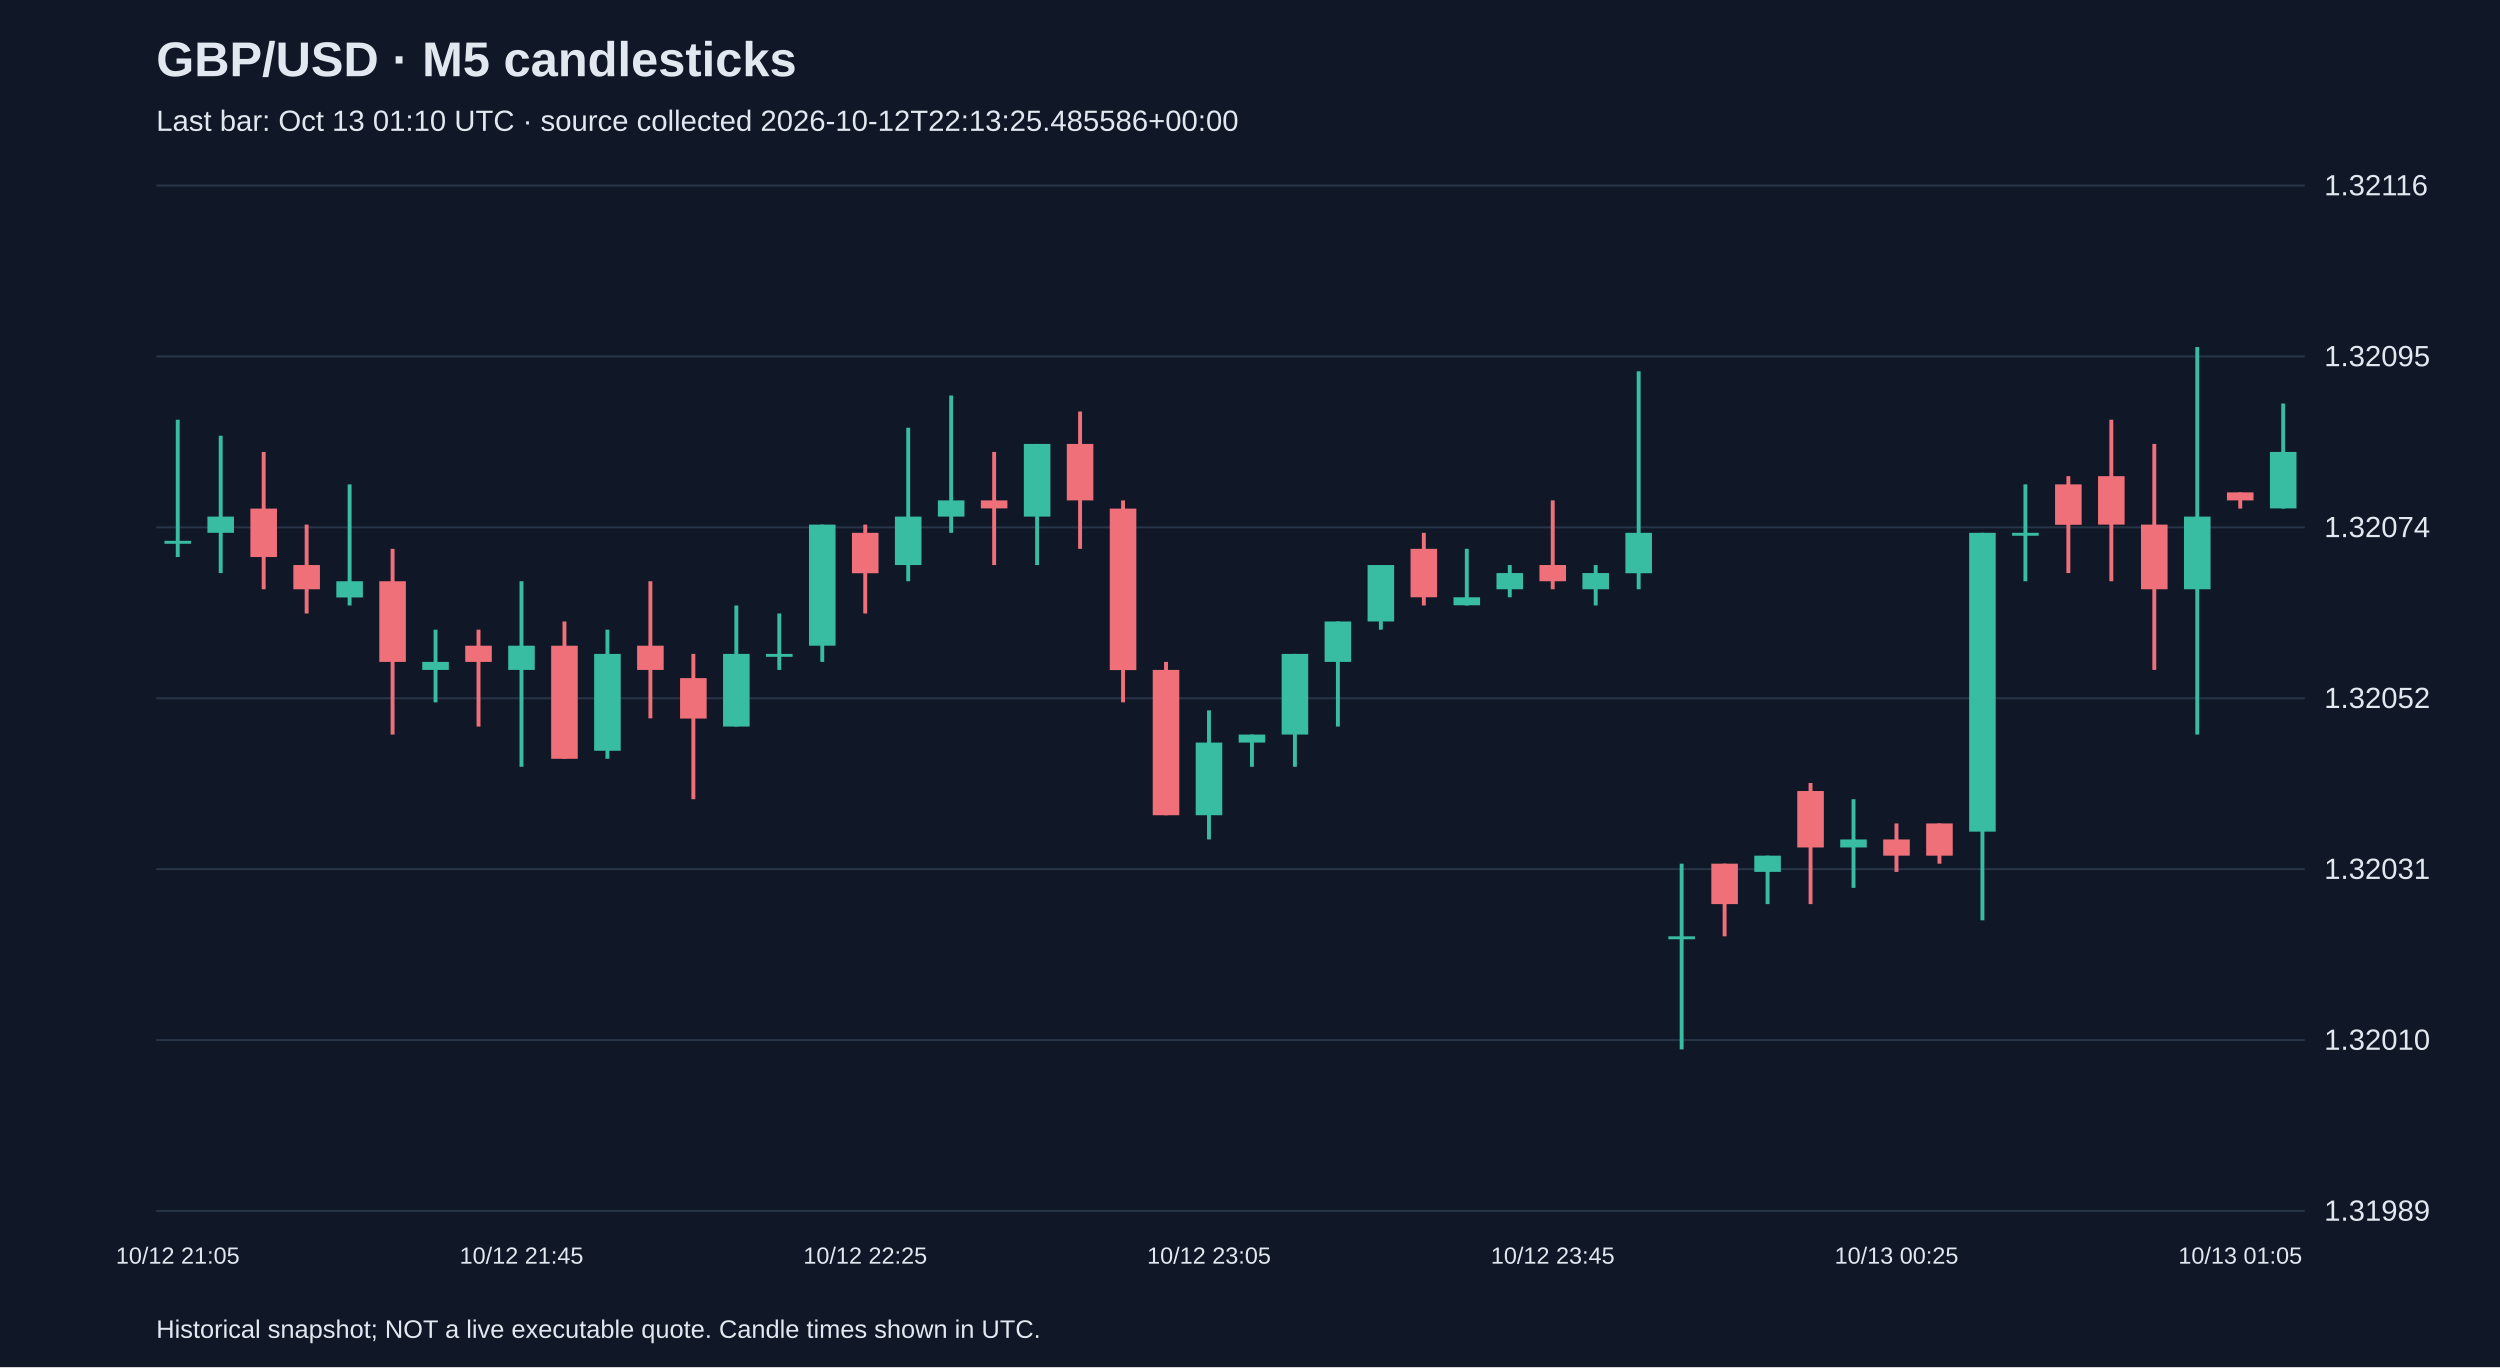
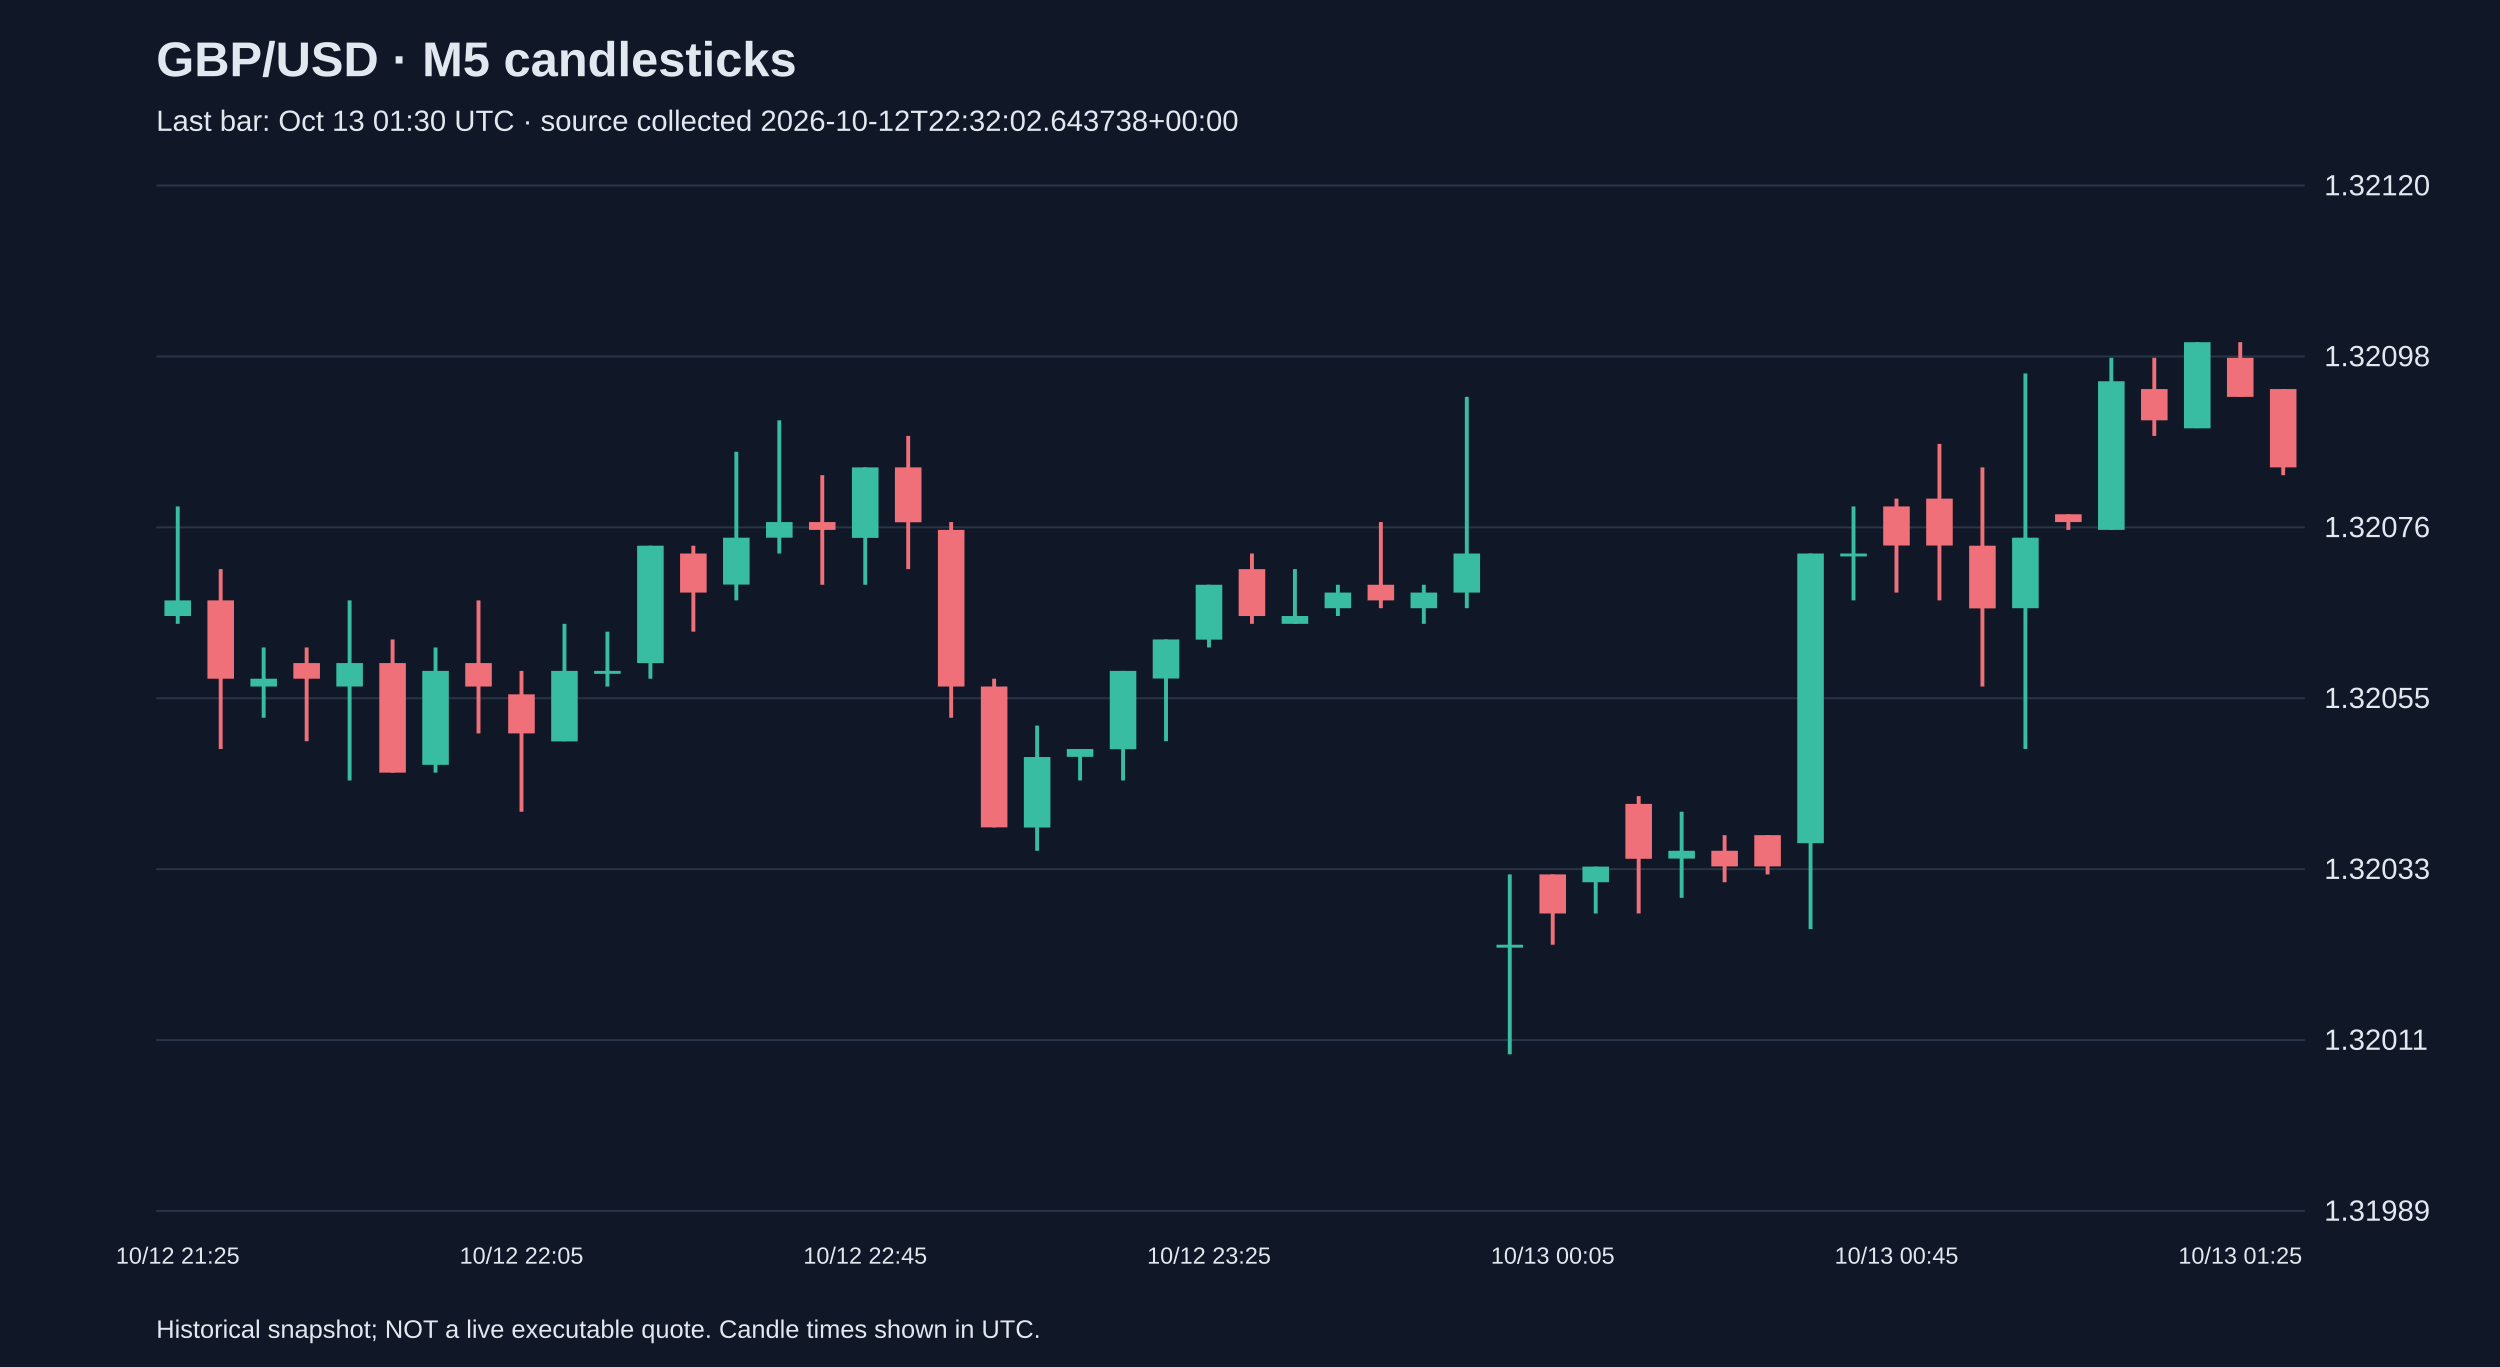
<svg xmlns="http://www.w3.org/2000/svg" viewBox="0 0 1280 700">
  <rect width="100%" height="100%" fill="#101827" />
  <style>text{font-family:Arial,sans-serif;fill:#e2e8f0}</style>
  <text x="80" y="39" font-size="25" font-weight="bold">GBP/USD · M5 candlesticks</text>
-   <text x="80" y="67" font-size="15" fill="#a6b1c5">Last bar: Oct 13 01:10 UTC · source collected 2026-10-12T22:13:25.485586+00:00</text>
+   <text x="80" y="67" font-size="15" fill="#a6b1c5">Last bar: Oct 13 01:30 UTC · source collected 2026-10-12T22:32:02.643738+00:00</text>
  <line x1="80" y1="620.0" x2="1180" y2="620.0" stroke="#283548" />
  <text x="1190" y="625.0" font-size="15">1.31989</text>
  <line x1="80" y1="532.5" x2="1180" y2="532.5" stroke="#283548" />
-   <text x="1190" y="537.5" font-size="15">1.32010</text>
+   <text x="1190" y="537.5" font-size="15">1.32011</text>
  <line x1="80" y1="445.0" x2="1180" y2="445.0" stroke="#283548" />
-   <text x="1190" y="450.0" font-size="15">1.32031</text>
+   <text x="1190" y="450.0" font-size="15">1.32033</text>
  <line x1="80" y1="357.5" x2="1180" y2="357.5" stroke="#283548" />
-   <text x="1190" y="362.5" font-size="15">1.32052</text>
+   <text x="1190" y="362.5" font-size="15">1.32055</text>
  <line x1="80" y1="270.0" x2="1180" y2="270.0" stroke="#283548" />
-   <text x="1190" y="275.0" font-size="15">1.32074</text>
+   <text x="1190" y="275.0" font-size="15">1.32076</text>
  <line x1="80" y1="182.5" x2="1180" y2="182.5" stroke="#283548" />
-   <text x="1190" y="187.5" font-size="15">1.32095</text>
+   <text x="1190" y="187.5" font-size="15">1.32098</text>
  <line x1="80" y1="95.0" x2="1180" y2="95.0" stroke="#283548" />
-   <text x="1190" y="100.0" font-size="15">1.32116</text>
-   <line x1="91.0" y1="214.9" x2="91.0" y2="285.2" stroke="#38bca2" stroke-width="2" />
-   <rect x="84.2" y="276.9" width="13.6" height="1.5" fill="#38bca2" />
-   <text x="91.0" y="647" text-anchor="middle" font-size="12">10/12 21:05</text>
-   <line x1="113.0" y1="223.1" x2="113.0" y2="293.4" stroke="#38bca2" stroke-width="2" />
-   <rect x="106.2" y="264.5" width="13.6" height="8.3" fill="#38bca2" />
-   <line x1="135.0" y1="231.4" x2="135.0" y2="301.7" stroke="#f07079" stroke-width="2" />
-   <rect x="128.2" y="260.4" width="13.6" height="24.8" fill="#f07079" />
-   <line x1="157.0" y1="268.6" x2="157.0" y2="314.1" stroke="#f07079" stroke-width="2" />
-   <rect x="150.2" y="289.3" width="13.6" height="12.4" fill="#f07079" />
-   <line x1="179.0" y1="248.0" x2="179.0" y2="310.0" stroke="#38bca2" stroke-width="2" />
-   <rect x="172.2" y="297.6" width="13.6" height="8.3" fill="#38bca2" />
-   <line x1="201.0" y1="281.0" x2="201.0" y2="376.1" stroke="#f07079" stroke-width="2" />
-   <rect x="194.2" y="297.6" width="13.6" height="41.3" fill="#f07079" />
-   <line x1="223.0" y1="322.4" x2="223.0" y2="359.6" stroke="#38bca2" stroke-width="2" />
-   <rect x="216.2" y="338.9" width="13.6" height="4.1" fill="#38bca2" />
-   <line x1="245.0" y1="322.4" x2="245.0" y2="372.0" stroke="#f07079" stroke-width="2" />
-   <rect x="238.2" y="330.6" width="13.6" height="8.3" fill="#f07079" />
-   <line x1="267.0" y1="297.6" x2="267.0" y2="392.6" stroke="#38bca2" stroke-width="2" />
-   <rect x="260.2" y="330.6" width="13.6" height="12.4" fill="#38bca2" />
-   <text x="267.0" y="647" text-anchor="middle" font-size="12">10/12 21:45</text>
-   <line x1="289.0" y1="318.2" x2="289.0" y2="388.5" stroke="#f07079" stroke-width="2" />
-   <rect x="282.2" y="330.6" width="13.6" height="57.9" fill="#f07079" />
-   <line x1="311.0" y1="322.4" x2="311.0" y2="388.5" stroke="#38bca2" stroke-width="2" />
-   <rect x="304.2" y="334.8" width="13.6" height="49.6" fill="#38bca2" />
-   <line x1="333.0" y1="297.6" x2="333.0" y2="367.8" stroke="#f07079" stroke-width="2" />
-   <rect x="326.2" y="330.6" width="13.6" height="12.4" fill="#f07079" />
-   <line x1="355.0" y1="334.8" x2="355.0" y2="409.2" stroke="#f07079" stroke-width="2" />
-   <rect x="348.2" y="347.2" width="13.6" height="20.7" fill="#f07079" />
-   <line x1="377.0" y1="310.0" x2="377.0" y2="372.0" stroke="#38bca2" stroke-width="2" />
-   <rect x="370.2" y="334.8" width="13.6" height="37.2" fill="#38bca2" />
-   <line x1="399.0" y1="314.1" x2="399.0" y2="343.0" stroke="#38bca2" stroke-width="2" />
-   <rect x="392.2" y="334.8" width="13.6" height="1.5" fill="#38bca2" />
-   <line x1="421.0" y1="268.6" x2="421.0" y2="338.9" stroke="#38bca2" stroke-width="2" />
-   <rect x="414.2" y="268.6" width="13.6" height="62.0" fill="#38bca2" />
-   <line x1="443.0" y1="268.6" x2="443.0" y2="314.1" stroke="#f07079" stroke-width="2" />
-   <rect x="436.2" y="272.8" width="13.6" height="20.7" fill="#f07079" />
-   <text x="443.0" y="647" text-anchor="middle" font-size="12">10/12 22:25</text>
-   <line x1="465.0" y1="219.0" x2="465.0" y2="297.6" stroke="#38bca2" stroke-width="2" />
-   <rect x="458.2" y="264.5" width="13.6" height="24.8" fill="#38bca2" />
-   <line x1="487.0" y1="202.5" x2="487.0" y2="272.8" stroke="#38bca2" stroke-width="2" />
-   <rect x="480.2" y="256.2" width="13.6" height="8.3" fill="#38bca2" />
-   <line x1="509.0" y1="231.4" x2="509.0" y2="289.3" stroke="#f07079" stroke-width="2" />
-   <rect x="502.2" y="256.2" width="13.6" height="4.1" fill="#f07079" />
-   <line x1="531.0" y1="227.3" x2="531.0" y2="289.3" stroke="#38bca2" stroke-width="2" />
-   <rect x="524.2" y="227.3" width="13.6" height="37.2" fill="#38bca2" />
-   <line x1="553.0" y1="210.7" x2="553.0" y2="281.0" stroke="#f07079" stroke-width="2" />
-   <rect x="546.2" y="227.3" width="13.6" height="28.9" fill="#f07079" />
-   <line x1="575.0" y1="256.2" x2="575.0" y2="359.6" stroke="#f07079" stroke-width="2" />
-   <rect x="568.2" y="260.4" width="13.6" height="82.7" fill="#f07079" />
-   <line x1="597.0" y1="338.9" x2="597.0" y2="417.4" stroke="#f07079" stroke-width="2" />
-   <rect x="590.2" y="343.0" width="13.6" height="74.4" fill="#f07079" />
-   <line x1="619.0" y1="363.7" x2="619.0" y2="429.8" stroke="#38bca2" stroke-width="2" />
-   <rect x="612.2" y="380.2" width="13.6" height="37.2" fill="#38bca2" />
-   <text x="619.0" y="647" text-anchor="middle" font-size="12">10/12 23:05</text>
-   <line x1="641.0" y1="376.1" x2="641.0" y2="392.6" stroke="#38bca2" stroke-width="2" />
-   <rect x="634.2" y="376.1" width="13.6" height="4.1" fill="#38bca2" />
-   <line x1="663.0" y1="334.8" x2="663.0" y2="392.6" stroke="#38bca2" stroke-width="2" />
-   <rect x="656.2" y="334.8" width="13.6" height="41.3" fill="#38bca2" />
-   <line x1="685.0" y1="318.2" x2="685.0" y2="372.0" stroke="#38bca2" stroke-width="2" />
-   <rect x="678.2" y="318.2" width="13.6" height="20.7" fill="#38bca2" />
-   <line x1="707.0" y1="289.3" x2="707.0" y2="322.4" stroke="#38bca2" stroke-width="2" />
-   <rect x="700.2" y="289.3" width="13.6" height="28.9" fill="#38bca2" />
-   <line x1="729.0" y1="272.8" x2="729.0" y2="310.0" stroke="#f07079" stroke-width="2" />
-   <rect x="722.2" y="281.0" width="13.6" height="24.8" fill="#f07079" />
-   <line x1="751.0" y1="281.0" x2="751.0" y2="310.0" stroke="#38bca2" stroke-width="2" />
-   <rect x="744.2" y="305.8" width="13.6" height="4.1" fill="#38bca2" />
-   <line x1="773.0" y1="289.3" x2="773.0" y2="305.8" stroke="#38bca2" stroke-width="2" />
-   <rect x="766.2" y="293.4" width="13.6" height="8.3" fill="#38bca2" />
-   <line x1="795.0" y1="256.2" x2="795.0" y2="301.7" stroke="#f07079" stroke-width="2" />
-   <rect x="788.2" y="289.3" width="13.6" height="8.3" fill="#f07079" />
-   <text x="795.0" y="647" text-anchor="middle" font-size="12">10/12 23:45</text>
-   <line x1="817.0" y1="289.3" x2="817.0" y2="310.0" stroke="#38bca2" stroke-width="2" />
-   <rect x="810.2" y="293.4" width="13.6" height="8.3" fill="#38bca2" />
-   <line x1="839.0" y1="190.1" x2="839.0" y2="301.7" stroke="#38bca2" stroke-width="2" />
-   <rect x="832.2" y="272.8" width="13.6" height="20.7" fill="#38bca2" />
-   <line x1="861.0" y1="442.2" x2="861.0" y2="537.3" stroke="#38bca2" stroke-width="2" />
-   <rect x="854.2" y="479.4" width="13.6" height="1.5" fill="#38bca2" />
-   <line x1="883.0" y1="442.2" x2="883.0" y2="479.4" stroke="#f07079" stroke-width="2" />
-   <rect x="876.2" y="442.2" width="13.6" height="20.7" fill="#f07079" />
-   <line x1="905.0" y1="438.1" x2="905.0" y2="462.9" stroke="#38bca2" stroke-width="2" />
-   <rect x="898.2" y="438.1" width="13.6" height="8.3" fill="#38bca2" />
-   <line x1="927.0" y1="400.9" x2="927.0" y2="462.9" stroke="#f07079" stroke-width="2" />
-   <rect x="920.2" y="405.0" width="13.6" height="28.9" fill="#f07079" />
-   <line x1="949.0" y1="409.2" x2="949.0" y2="454.6" stroke="#38bca2" stroke-width="2" />
-   <rect x="942.2" y="429.8" width="13.6" height="4.1" fill="#38bca2" />
-   <line x1="971.0" y1="421.6" x2="971.0" y2="446.4" stroke="#f07079" stroke-width="2" />
-   <rect x="964.2" y="429.8" width="13.6" height="8.3" fill="#f07079" />
-   <text x="971.0" y="647" text-anchor="middle" font-size="12">10/13 00:25</text>
-   <line x1="993.0" y1="421.6" x2="993.0" y2="442.2" stroke="#f07079" stroke-width="2" />
-   <rect x="986.2" y="421.6" width="13.6" height="16.5" fill="#f07079" />
-   <line x1="1015.0" y1="272.8" x2="1015.0" y2="471.2" stroke="#38bca2" stroke-width="2" />
-   <rect x="1008.2" y="272.8" width="13.6" height="153.0" fill="#38bca2" />
-   <line x1="1037.0" y1="248.0" x2="1037.0" y2="297.6" stroke="#38bca2" stroke-width="2" />
-   <rect x="1030.2" y="272.8" width="13.6" height="1.5" fill="#38bca2" />
-   <line x1="1059.0" y1="243.8" x2="1059.0" y2="293.4" stroke="#f07079" stroke-width="2" />
-   <rect x="1052.2" y="248.0" width="13.6" height="20.7" fill="#f07079" />
-   <line x1="1081.0" y1="214.9" x2="1081.0" y2="297.6" stroke="#f07079" stroke-width="2" />
-   <rect x="1074.2" y="243.8" width="13.6" height="24.8" fill="#f07079" />
-   <line x1="1103.0" y1="227.3" x2="1103.0" y2="343.0" stroke="#f07079" stroke-width="2" />
-   <rect x="1096.2" y="268.6" width="13.6" height="33.1" fill="#f07079" />
-   <line x1="1125.0" y1="177.7" x2="1125.0" y2="376.1" stroke="#38bca2" stroke-width="2" />
-   <rect x="1118.2" y="264.5" width="13.6" height="37.2" fill="#38bca2" />
-   <line x1="1147.0" y1="252.1" x2="1147.0" y2="260.4" stroke="#f07079" stroke-width="2" />
-   <rect x="1140.2" y="252.1" width="13.6" height="4.1" fill="#f07079" />
-   <text x="1147.0" y="647" text-anchor="middle" font-size="12">10/13 01:05</text>
-   <line x1="1169.0" y1="206.6" x2="1169.0" y2="260.4" stroke="#38bca2" stroke-width="2" />
-   <rect x="1162.2" y="231.4" width="13.6" height="28.9" fill="#38bca2" />
+   <text x="1190" y="100.0" font-size="15">1.32120</text>
+   <line x1="91.0" y1="259.3" x2="91.0" y2="319.4" stroke="#38bca2" stroke-width="2" />
+   <rect x="84.2" y="307.4" width="13.6" height="8.0" fill="#38bca2" />
+   <text x="91.0" y="647" text-anchor="middle" font-size="12">10/12 21:25</text>
+   <line x1="113.0" y1="291.4" x2="113.0" y2="383.5" stroke="#f07079" stroke-width="2" />
+   <rect x="106.2" y="307.4" width="13.6" height="40.1" fill="#f07079" />
+   <line x1="135.0" y1="331.5" x2="135.0" y2="367.5" stroke="#38bca2" stroke-width="2" />
+   <rect x="128.2" y="347.5" width="13.6" height="4.0" fill="#38bca2" />
+   <line x1="157.0" y1="331.5" x2="157.0" y2="379.5" stroke="#f07079" stroke-width="2" />
+   <rect x="150.2" y="339.5" width="13.6" height="8.0" fill="#f07079" />
+   <line x1="179.0" y1="307.4" x2="179.0" y2="399.6" stroke="#38bca2" stroke-width="2" />
+   <rect x="172.2" y="339.5" width="13.6" height="12.0" fill="#38bca2" />
+   <line x1="201.0" y1="327.4" x2="201.0" y2="395.6" stroke="#f07079" stroke-width="2" />
+   <rect x="194.2" y="339.5" width="13.6" height="56.1" fill="#f07079" />
+   <line x1="223.0" y1="331.5" x2="223.0" y2="395.6" stroke="#38bca2" stroke-width="2" />
+   <rect x="216.2" y="343.5" width="13.6" height="48.1" fill="#38bca2" />
+   <line x1="245.0" y1="307.4" x2="245.0" y2="375.5" stroke="#f07079" stroke-width="2" />
+   <rect x="238.2" y="339.5" width="13.6" height="12.0" fill="#f07079" />
+   <line x1="267.0" y1="343.5" x2="267.0" y2="415.6" stroke="#f07079" stroke-width="2" />
+   <rect x="260.2" y="355.5" width="13.6" height="20.0" fill="#f07079" />
+   <text x="267.0" y="647" text-anchor="middle" font-size="12">10/12 22:05</text>
+   <line x1="289.0" y1="319.4" x2="289.0" y2="379.5" stroke="#38bca2" stroke-width="2" />
+   <rect x="282.2" y="343.5" width="13.6" height="36.1" fill="#38bca2" />
+   <line x1="311.0" y1="323.4" x2="311.0" y2="351.5" stroke="#38bca2" stroke-width="2" />
+   <rect x="304.2" y="343.5" width="13.6" height="1.5" fill="#38bca2" />
+   <line x1="333.0" y1="279.4" x2="333.0" y2="347.5" stroke="#38bca2" stroke-width="2" />
+   <rect x="326.2" y="279.4" width="13.6" height="60.1" fill="#38bca2" />
+   <line x1="355.0" y1="279.4" x2="355.0" y2="323.4" stroke="#f07079" stroke-width="2" />
+   <rect x="348.2" y="283.4" width="13.6" height="20.0" fill="#f07079" />
+   <line x1="377.0" y1="231.3" x2="377.0" y2="307.4" stroke="#38bca2" stroke-width="2" />
+   <rect x="370.2" y="275.3" width="13.6" height="24.0" fill="#38bca2" />
+   <line x1="399.0" y1="215.2" x2="399.0" y2="283.4" stroke="#38bca2" stroke-width="2" />
+   <rect x="392.2" y="267.3" width="13.6" height="8.0" fill="#38bca2" />
+   <line x1="421.0" y1="243.3" x2="421.0" y2="299.4" stroke="#f07079" stroke-width="2" />
+   <rect x="414.2" y="267.3" width="13.6" height="4.0" fill="#f07079" />
+   <line x1="443.0" y1="239.3" x2="443.0" y2="299.4" stroke="#38bca2" stroke-width="2" />
+   <rect x="436.2" y="239.3" width="13.6" height="36.1" fill="#38bca2" />
+   <text x="443.0" y="647" text-anchor="middle" font-size="12">10/12 22:45</text>
+   <line x1="465.0" y1="223.2" x2="465.0" y2="291.4" stroke="#f07079" stroke-width="2" />
+   <rect x="458.2" y="239.3" width="13.6" height="28.1" fill="#f07079" />
+   <line x1="487.0" y1="267.3" x2="487.0" y2="367.5" stroke="#f07079" stroke-width="2" />
+   <rect x="480.2" y="271.3" width="13.6" height="80.2" fill="#f07079" />
+   <line x1="509.0" y1="347.5" x2="509.0" y2="423.6" stroke="#f07079" stroke-width="2" />
+   <rect x="502.2" y="351.5" width="13.6" height="72.1" fill="#f07079" />
+   <line x1="531.0" y1="371.5" x2="531.0" y2="435.6" stroke="#38bca2" stroke-width="2" />
+   <rect x="524.2" y="387.6" width="13.6" height="36.1" fill="#38bca2" />
+   <line x1="553.0" y1="383.5" x2="553.0" y2="399.6" stroke="#38bca2" stroke-width="2" />
+   <rect x="546.2" y="383.5" width="13.6" height="4.0" fill="#38bca2" />
+   <line x1="575.0" y1="343.5" x2="575.0" y2="399.6" stroke="#38bca2" stroke-width="2" />
+   <rect x="568.2" y="343.5" width="13.6" height="40.1" fill="#38bca2" />
+   <line x1="597.0" y1="327.4" x2="597.0" y2="379.5" stroke="#38bca2" stroke-width="2" />
+   <rect x="590.2" y="327.4" width="13.6" height="20.0" fill="#38bca2" />
+   <line x1="619.0" y1="299.4" x2="619.0" y2="331.5" stroke="#38bca2" stroke-width="2" />
+   <rect x="612.2" y="299.4" width="13.6" height="28.1" fill="#38bca2" />
+   <text x="619.0" y="647" text-anchor="middle" font-size="12">10/12 23:25</text>
+   <line x1="641.0" y1="283.4" x2="641.0" y2="319.4" stroke="#f07079" stroke-width="2" />
+   <rect x="634.2" y="291.4" width="13.6" height="24.0" fill="#f07079" />
+   <line x1="663.0" y1="291.4" x2="663.0" y2="319.4" stroke="#38bca2" stroke-width="2" />
+   <rect x="656.2" y="315.4" width="13.6" height="4.0" fill="#38bca2" />
+   <line x1="685.0" y1="299.4" x2="685.0" y2="315.4" stroke="#38bca2" stroke-width="2" />
+   <rect x="678.2" y="303.4" width="13.6" height="8.0" fill="#38bca2" />
+   <line x1="707.0" y1="267.3" x2="707.0" y2="311.4" stroke="#f07079" stroke-width="2" />
+   <rect x="700.2" y="299.4" width="13.6" height="8.0" fill="#f07079" />
+   <line x1="729.0" y1="299.4" x2="729.0" y2="319.4" stroke="#38bca2" stroke-width="2" />
+   <rect x="722.2" y="303.4" width="13.6" height="8.0" fill="#38bca2" />
+   <line x1="751.0" y1="203.2" x2="751.0" y2="311.4" stroke="#38bca2" stroke-width="2" />
+   <rect x="744.2" y="283.4" width="13.6" height="20.0" fill="#38bca2" />
+   <line x1="773.0" y1="447.7" x2="773.0" y2="539.8" stroke="#38bca2" stroke-width="2" />
+   <rect x="766.2" y="483.7" width="13.6" height="1.5" fill="#38bca2" />
+   <line x1="795.0" y1="447.7" x2="795.0" y2="483.7" stroke="#f07079" stroke-width="2" />
+   <rect x="788.2" y="447.7" width="13.6" height="20.0" fill="#f07079" />
+   <text x="795.0" y="647" text-anchor="middle" font-size="12">10/13 00:05</text>
+   <line x1="817.0" y1="443.7" x2="817.0" y2="467.7" stroke="#38bca2" stroke-width="2" />
+   <rect x="810.2" y="443.7" width="13.6" height="8.0" fill="#38bca2" />
+   <line x1="839.0" y1="407.6" x2="839.0" y2="467.7" stroke="#f07079" stroke-width="2" />
+   <rect x="832.2" y="411.6" width="13.6" height="28.1" fill="#f07079" />
+   <line x1="861.0" y1="415.6" x2="861.0" y2="459.7" stroke="#38bca2" stroke-width="2" />
+   <rect x="854.2" y="435.6" width="13.6" height="4.0" fill="#38bca2" />
+   <line x1="883.0" y1="427.6" x2="883.0" y2="451.7" stroke="#f07079" stroke-width="2" />
+   <rect x="876.2" y="435.6" width="13.6" height="8.0" fill="#f07079" />
+   <line x1="905.0" y1="427.6" x2="905.0" y2="447.7" stroke="#f07079" stroke-width="2" />
+   <rect x="898.2" y="427.6" width="13.6" height="16.0" fill="#f07079" />
+   <line x1="927.0" y1="283.4" x2="927.0" y2="475.7" stroke="#38bca2" stroke-width="2" />
+   <rect x="920.2" y="283.4" width="13.6" height="148.3" fill="#38bca2" />
+   <line x1="949.0" y1="259.3" x2="949.0" y2="307.4" stroke="#38bca2" stroke-width="2" />
+   <rect x="942.2" y="283.4" width="13.6" height="1.5" fill="#38bca2" />
+   <line x1="971.0" y1="255.3" x2="971.0" y2="303.4" stroke="#f07079" stroke-width="2" />
+   <rect x="964.2" y="259.3" width="13.6" height="20.0" fill="#f07079" />
+   <text x="971.0" y="647" text-anchor="middle" font-size="12">10/13 00:45</text>
+   <line x1="993.0" y1="227.3" x2="993.0" y2="307.4" stroke="#f07079" stroke-width="2" />
+   <rect x="986.2" y="255.3" width="13.6" height="24.0" fill="#f07079" />
+   <line x1="1015.0" y1="239.3" x2="1015.0" y2="351.5" stroke="#f07079" stroke-width="2" />
+   <rect x="1008.2" y="279.4" width="13.6" height="32.1" fill="#f07079" />
+   <line x1="1037.0" y1="191.2" x2="1037.0" y2="383.5" stroke="#38bca2" stroke-width="2" />
+   <rect x="1030.2" y="275.3" width="13.6" height="36.1" fill="#38bca2" />
+   <line x1="1059.0" y1="263.3" x2="1059.0" y2="271.3" stroke="#f07079" stroke-width="2" />
+   <rect x="1052.2" y="263.3" width="13.6" height="4.0" fill="#f07079" />
+   <line x1="1081.0" y1="183.2" x2="1081.0" y2="271.3" stroke="#38bca2" stroke-width="2" />
+   <rect x="1074.2" y="195.2" width="13.6" height="76.1" fill="#38bca2" />
+   <line x1="1103.0" y1="183.2" x2="1103.0" y2="223.2" stroke="#f07079" stroke-width="2" />
+   <rect x="1096.2" y="199.2" width="13.6" height="16.0" fill="#f07079" />
+   <line x1="1125.0" y1="175.2" x2="1125.0" y2="219.2" stroke="#38bca2" stroke-width="2" />
+   <rect x="1118.2" y="175.2" width="13.6" height="44.1" fill="#38bca2" />
+   <line x1="1147.0" y1="175.2" x2="1147.0" y2="203.2" stroke="#f07079" stroke-width="2" />
+   <rect x="1140.2" y="183.2" width="13.6" height="20.0" fill="#f07079" />
+   <text x="1147.0" y="647" text-anchor="middle" font-size="12">10/13 01:25</text>
+   <line x1="1169.0" y1="199.2" x2="1169.0" y2="243.3" stroke="#f07079" stroke-width="2" />
+   <rect x="1162.2" y="199.2" width="13.6" height="40.1" fill="#f07079" />
  <text x="80" y="685" font-size="13">Historical snapshot; NOT a live executable quote. Candle times shown in UTC.</text>
</svg>
